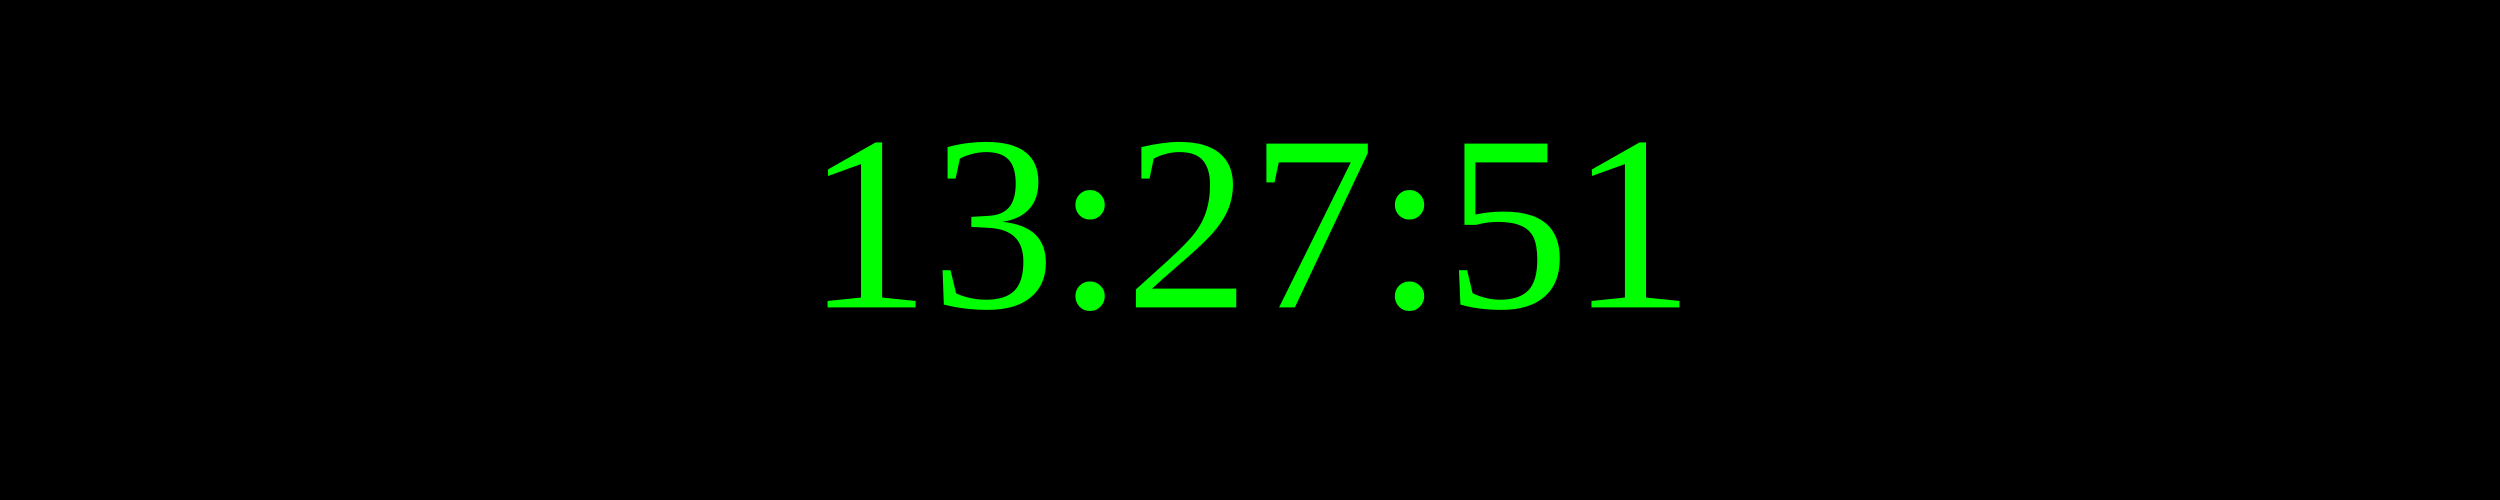
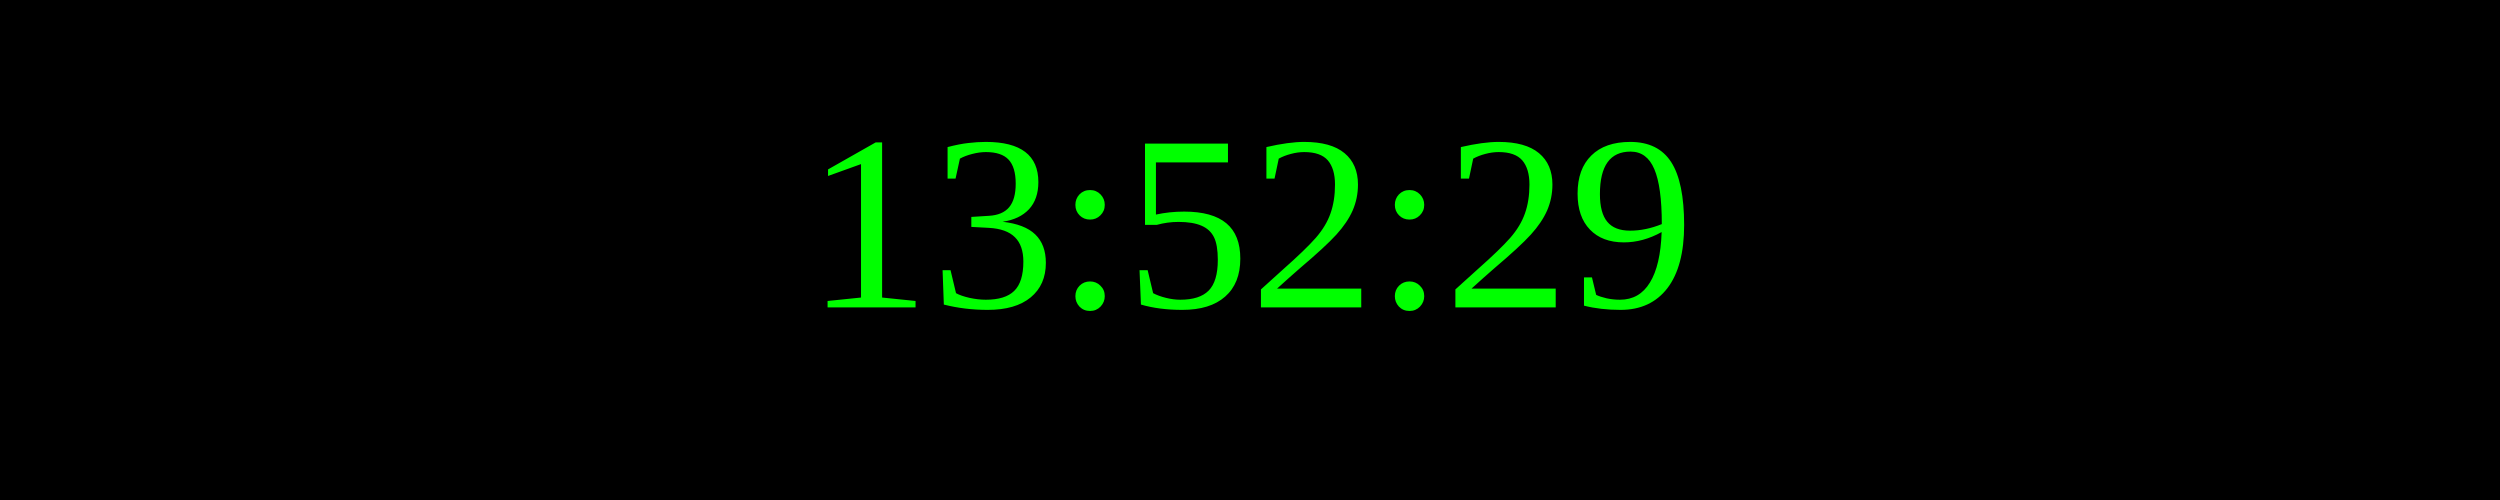
<svg xmlns="http://www.w3.org/2000/svg" width="250" height="50">
  <rect width="100%" height="100%" fill="black" />
  <text x="50%" y="50%" font-size="25" fill="lime" text-anchor="middle" dominant-baseline="middle">
- 13:27:51
+ 13:52:29
</text>
</svg>
